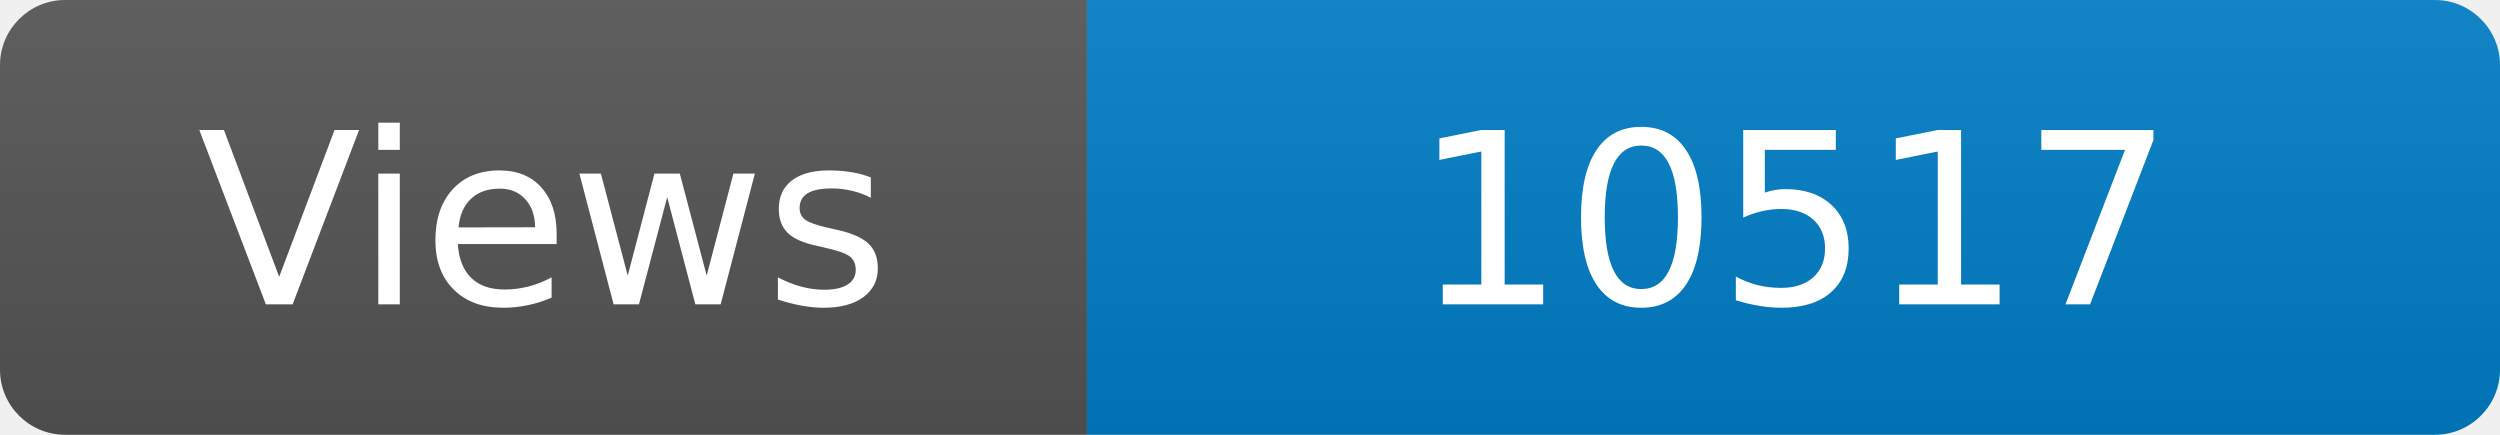
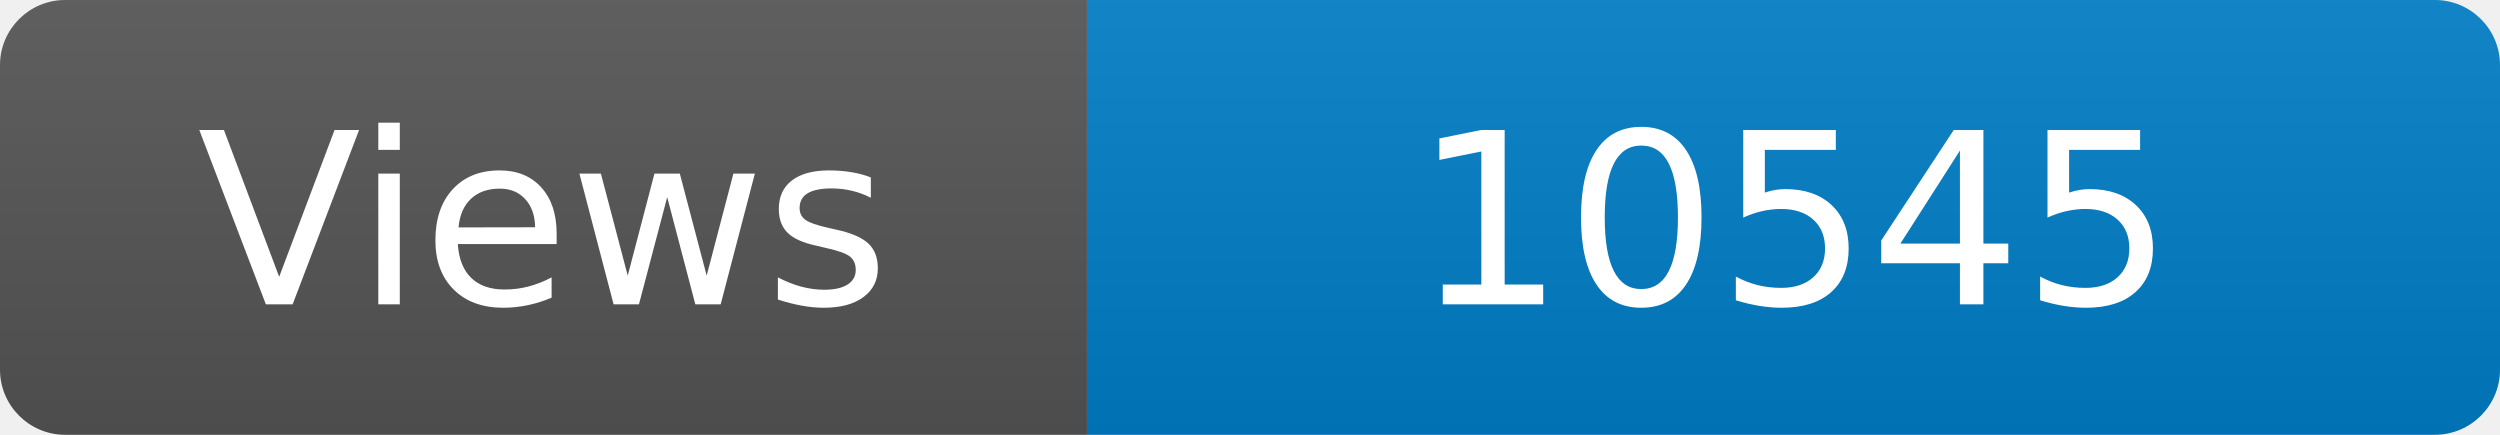
<svg xmlns="http://www.w3.org/2000/svg" width="115" height="20" role="img" aria-label="Maintained?: yes">
  <linearGradient id="s" x2="0" y2="100%">
    <stop offset="0" stop-color="#bbb" stop-opacity=".1" />
    <stop offset="1" stop-opacity=".1" />
  </linearGradient>
  <clipPath id="r">
    <rect width="115" height="20" rx="3" fill="#fff" />
  </clipPath>
  <g clip-path="url(#r)">
    <rect width="50" height="20" fill="#555" />
    <rect x="50" width="160" height="20" fill="#007ec6" />
    <rect width="115" height="20" fill="url(#s)" />
  </g>
  <g fill="#fff" text-anchor="middle" font-family="Verdana,Geneva,DejaVu Sans,sans-serif" font-size="110">
    <text x="250" y="140" transform="scale(.1)" fill="#fff">Views</text>
-     <text x="825" y="140" transform="scale(.1)" fill="#fff">10517</text>
+     <text x="825" y="140" transform="scale(.1)" fill="#fff">10545</text>
  </g>
</svg>
